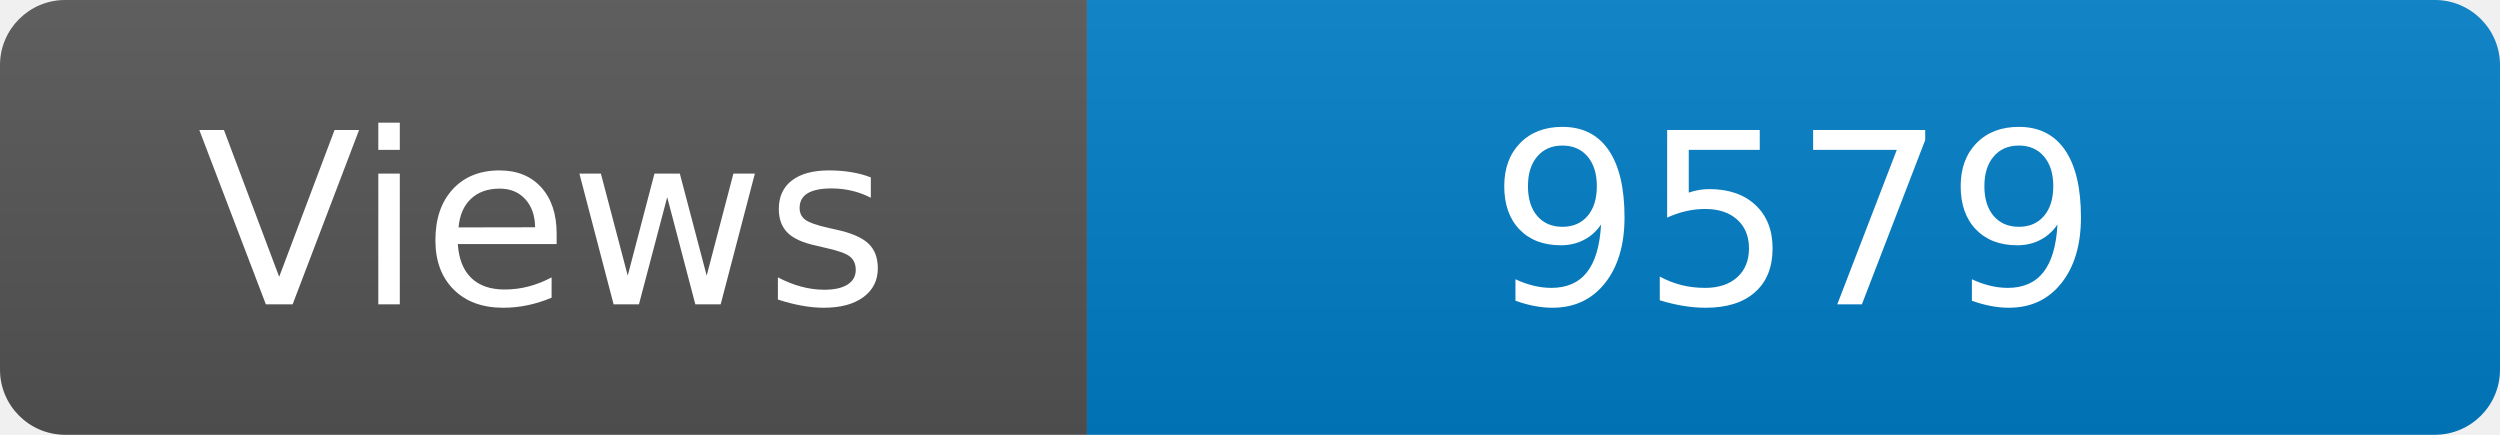
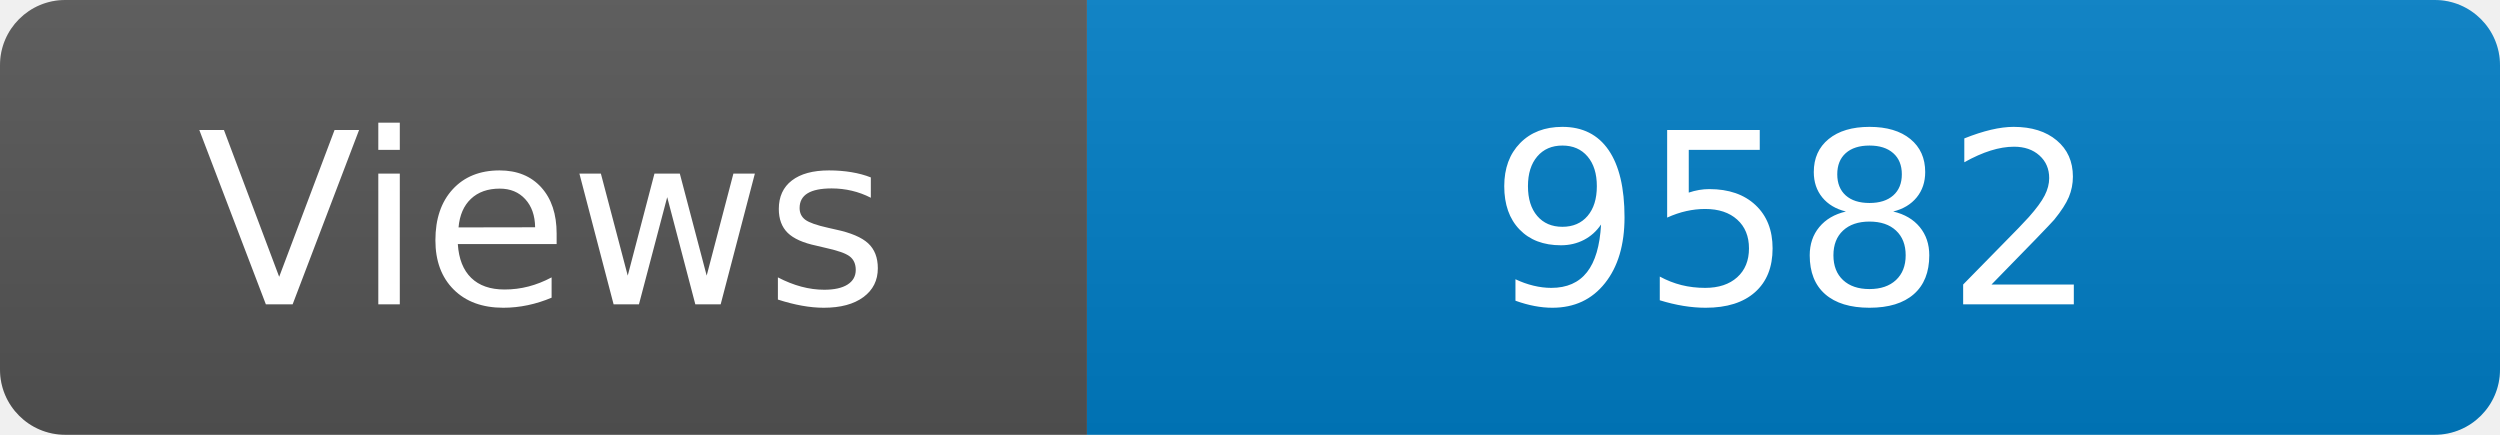
<svg xmlns="http://www.w3.org/2000/svg" width="115" height="20" role="img" aria-label="Maintained?: yes">
  <linearGradient id="s" x2="0" y2="100%">
    <stop offset="0" stop-color="#bbb" stop-opacity=".1" />
    <stop offset="1" stop-opacity=".1" />
  </linearGradient>
  <clipPath id="r">
    <rect width="115" height="20" rx="3" fill="#fff" />
  </clipPath>
  <g clip-path="url(#r)">
    <rect width="50" height="20" fill="#555" />
    <rect x="50" width="160" height="20" fill="#007ec6" />
    <rect width="115" height="20" fill="url(#s)" />
  </g>
  <g fill="#fff" text-anchor="middle" font-family="Verdana,Geneva,DejaVu Sans,sans-serif" font-size="110">
    <text x="250" y="140" transform="scale(.1)" fill="#fff">Views</text>
-     <text x="825" y="140" transform="scale(.1)" fill="#fff">9579</text>
+     <text x="825" y="140" transform="scale(.1)" fill="#fff">9582</text>
  </g>
</svg>
